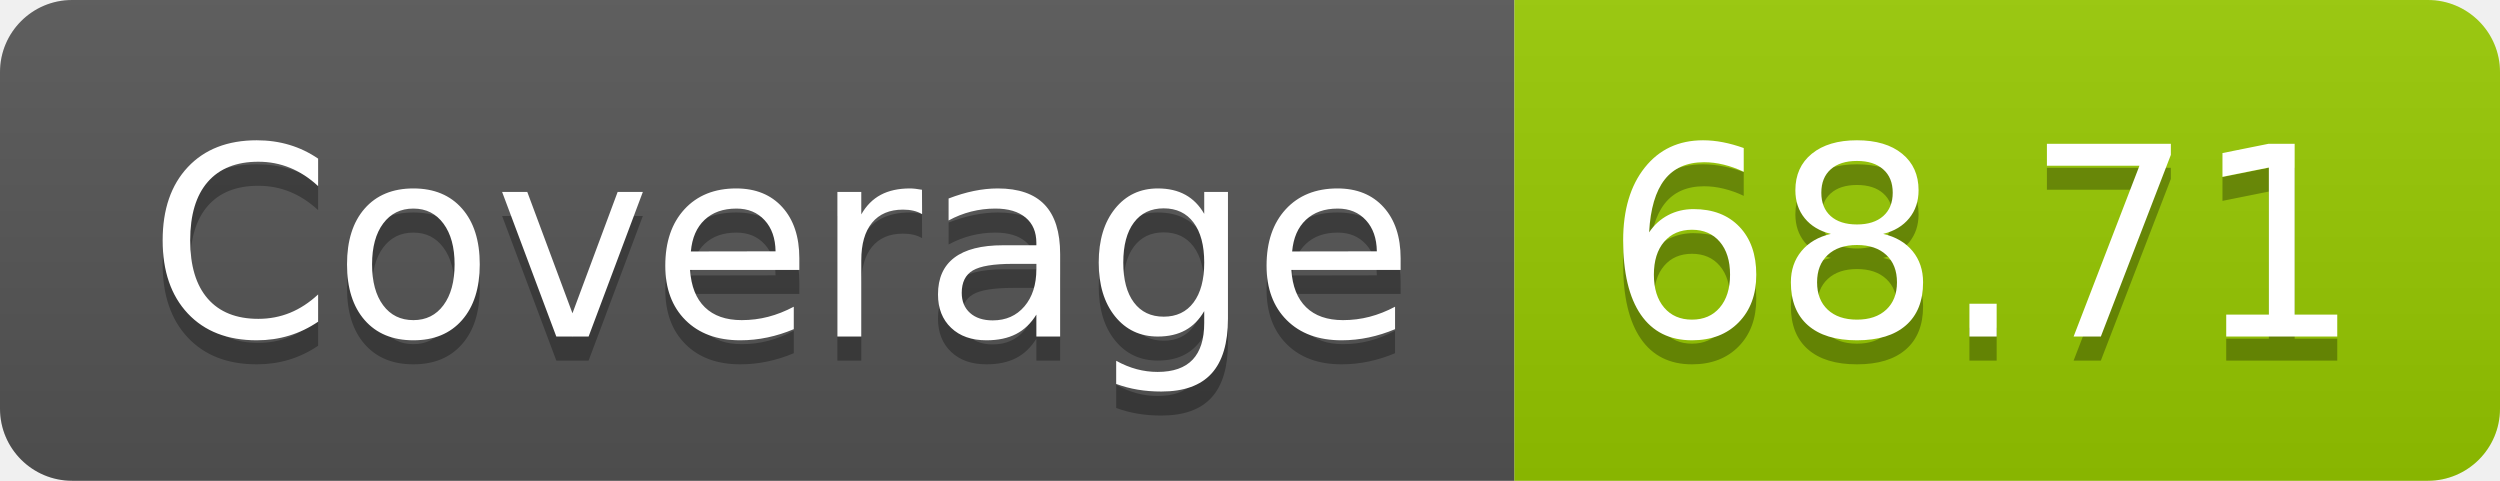
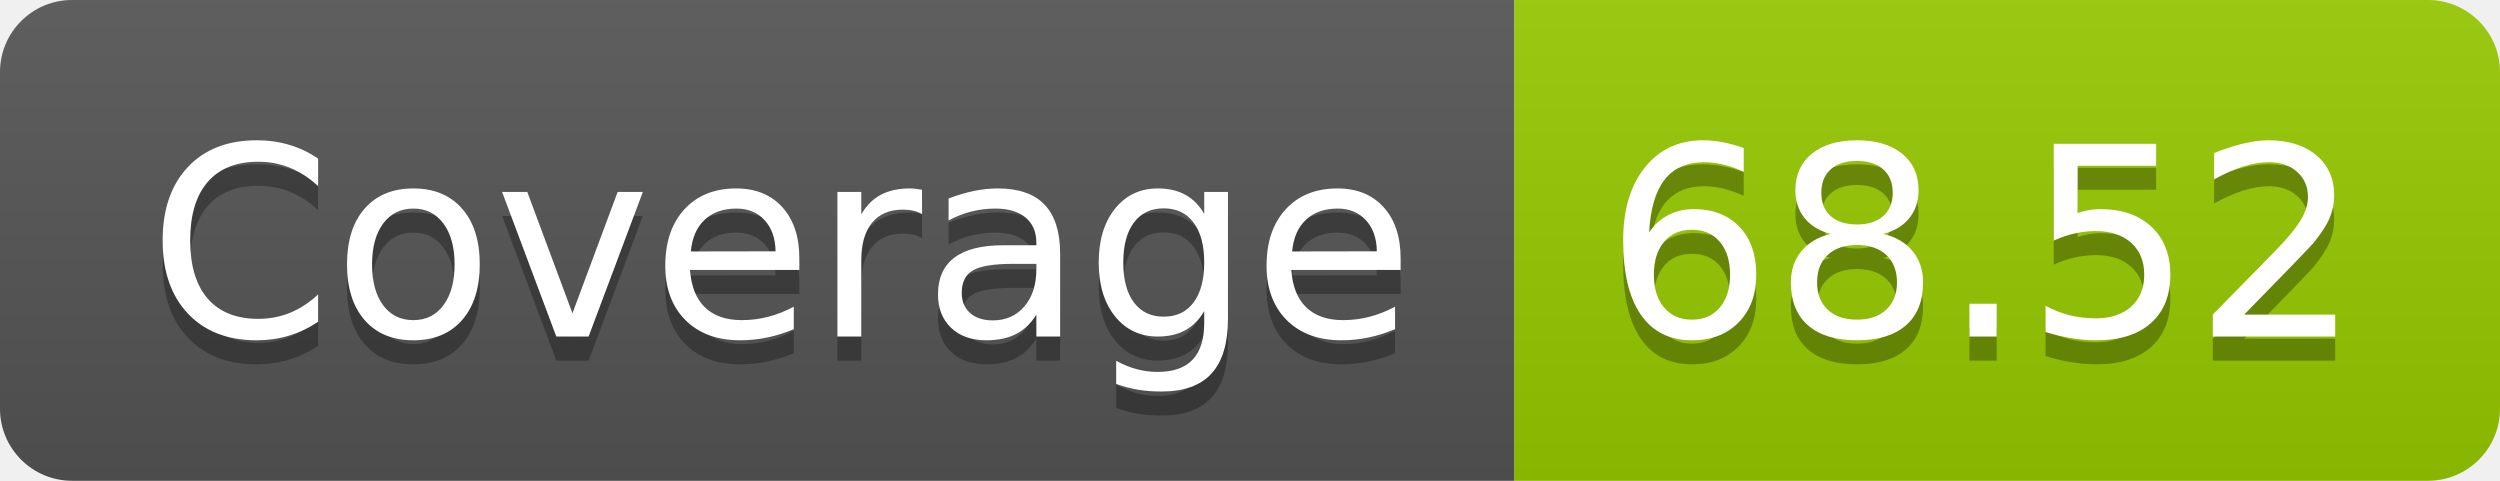
- <svg xmlns="http://www.w3.org/2000/svg" width="104" height="20" role="img" aria-label="Coverage: 68.71">
+ <svg xmlns="http://www.w3.org/2000/svg" width="104" height="20" role="img" aria-label="Coverage: 68.52">
  <linearGradient id="s" x2="0" y2="100%">
    <stop offset="0" stop-color="#bbb" stop-opacity=".1" />
    <stop offset="1" stop-opacity=".1" />
  </linearGradient>
  <clipPath id="r">
    <rect width="104" height="20" rx="3" fill="#fff" />
  </clipPath>
  <g clip-path="url(#r)">
    <rect width="63" height="20" fill="#555" />
    <rect x="63" width="41" height="20" fill="#97ca00" />
    <rect width="104" height="20" fill="url(#s)" />
  </g>
  <g fill="#fff" text-anchor="middle" font-family="Verdana,Geneva,DejaVu Sans,sans-serif" text-rendering="geometricPrecision" font-size="110">
    <text aria-hidden="true" x="325" y="150" fill="#010101" fill-opacity=".3" transform="scale(.1)" textLength="530">Coverage</text>
    <text x="325" y="140" transform="scale(.1)" fill="#fff" textLength="530">Coverage</text>
-     <text aria-hidden="true" x="825" y="150" fill="#010101" fill-opacity=".3" transform="scale(.1)" textLength="310">68.71</text>
-     <text x="825" y="140" transform="scale(.1)" fill="#fff" textLength="310">68.71</text>
+     <text aria-hidden="true" x="825" y="150" fill="#010101" fill-opacity=".3" transform="scale(.1)" textLength="310">68.52</text>
+     <text x="825" y="140" transform="scale(.1)" fill="#fff" textLength="310">68.52</text>
  </g>
</svg>
